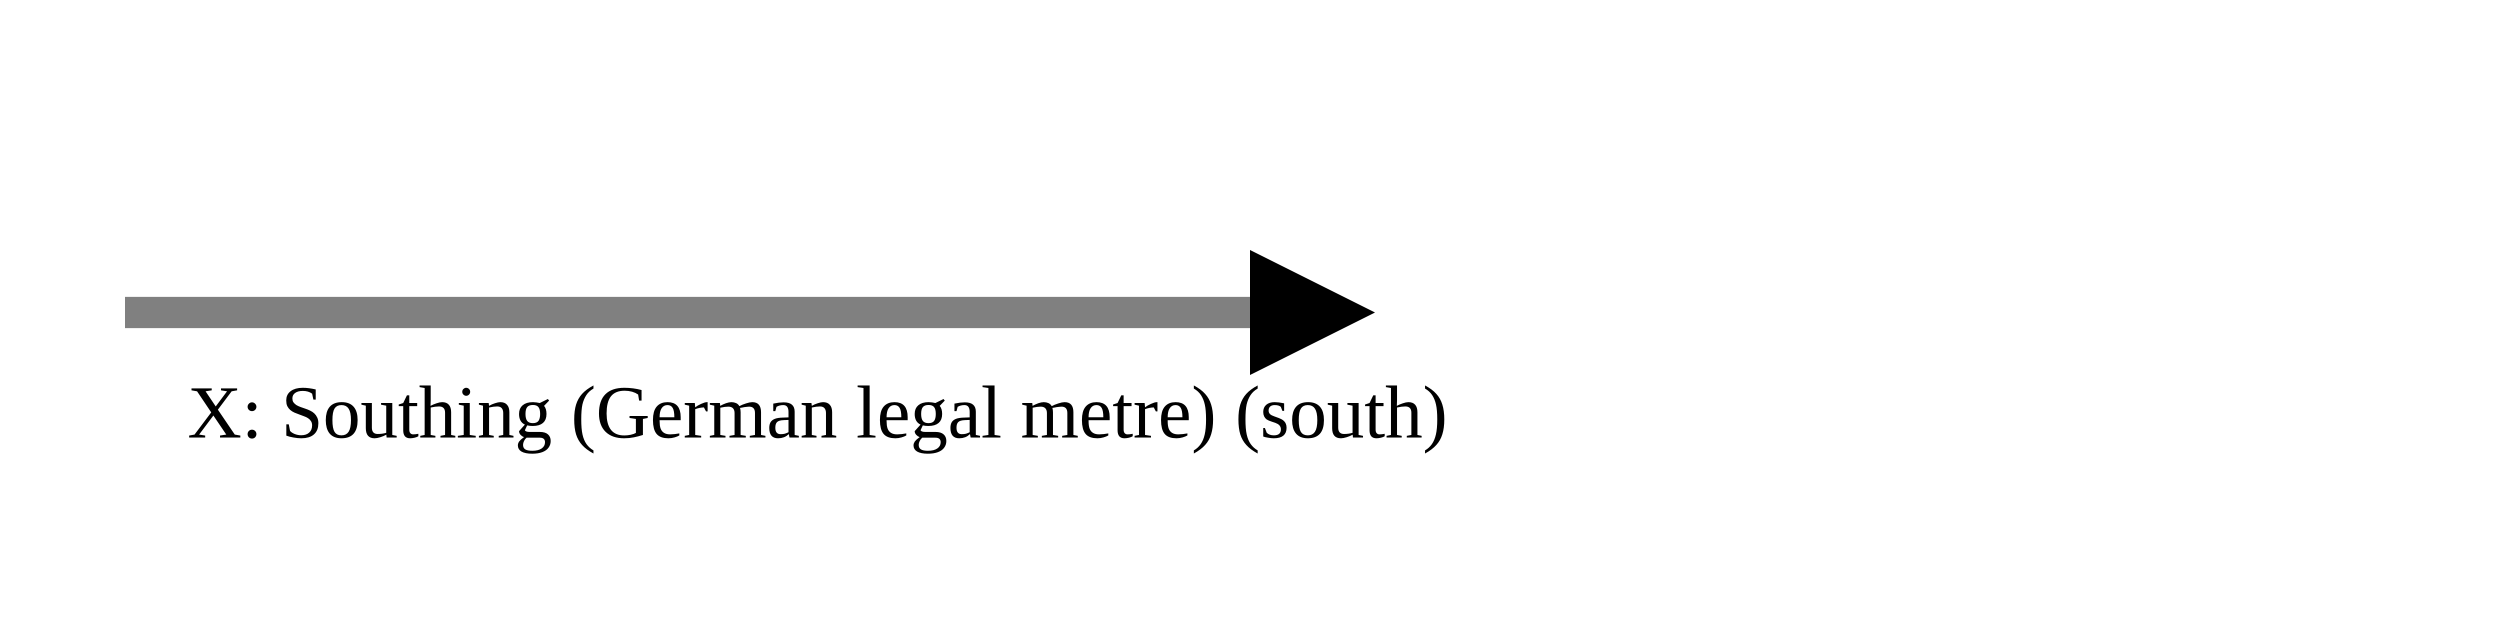
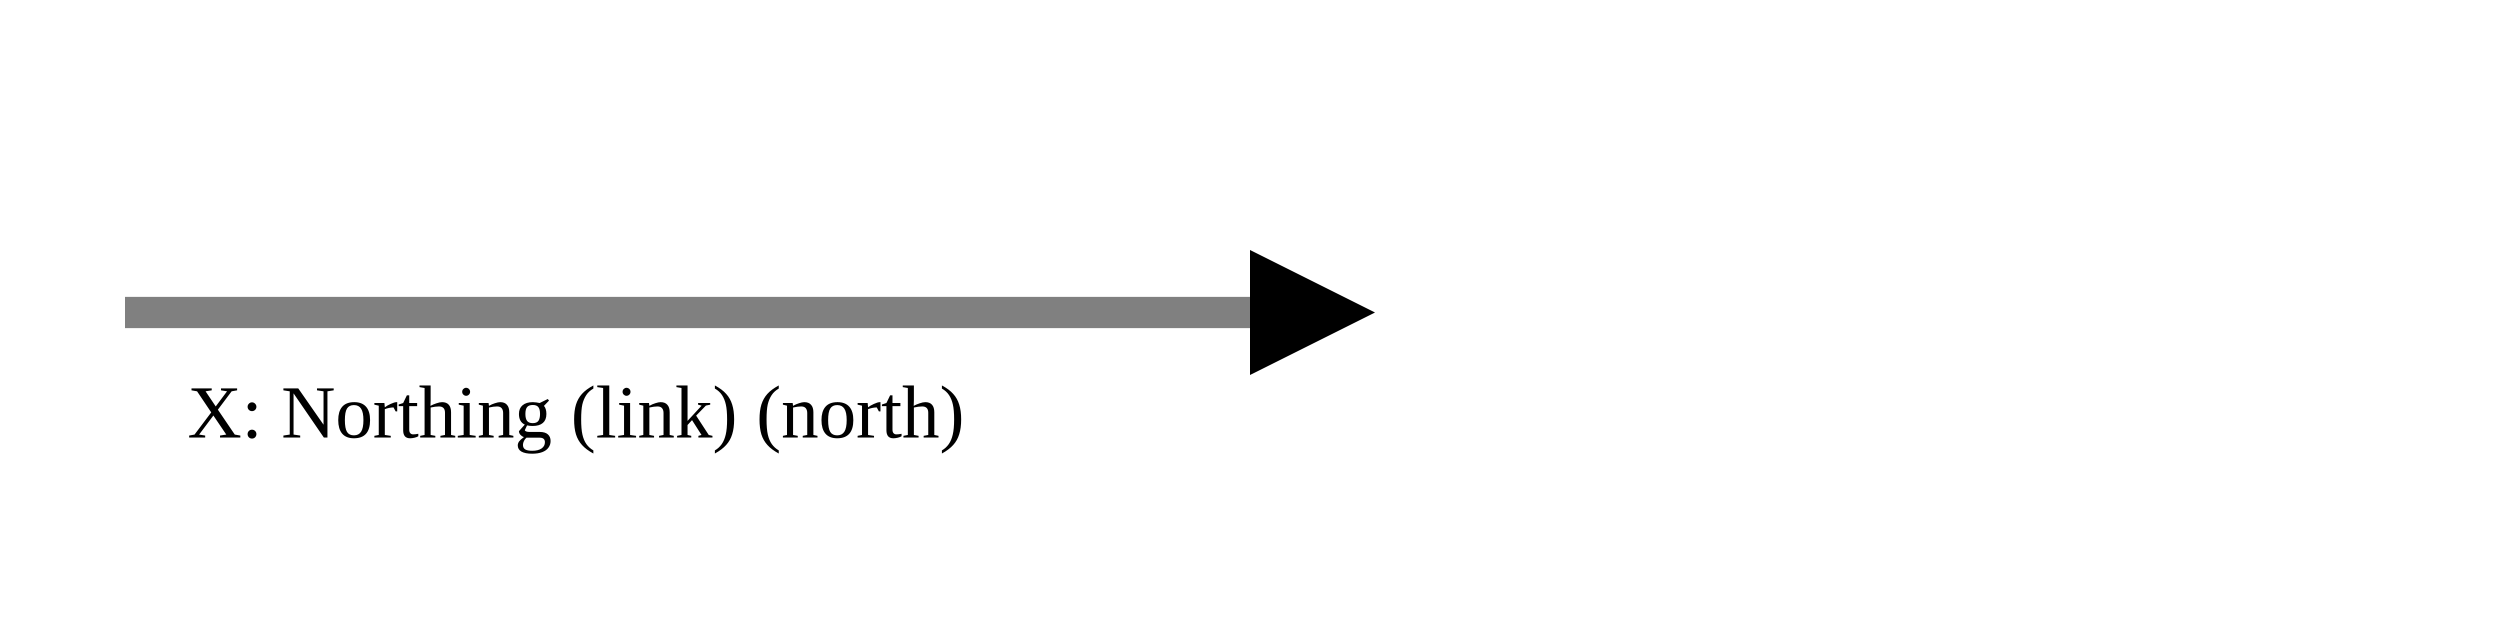
<svg xmlns="http://www.w3.org/2000/svg" version="1.1" width="400" height="100" viewbox="0 0 275 100">
  <defs>
    <marker id="arrowhead" markerWidth="10" markerHeight="7" refX="0" refY="2" orient="auto">
      <polygon points="0 0, 4 2, 0 4" />
    </marker>
  </defs>
  <line x1="20" y1="50" x2="200" y2="50" stroke="gray" stroke-width="5" marker-end="url(#arrowhead)" />
-   <text x="30" y="70" class="small">X: Southing (German legal metre) (south)</text>
+   <text x="30" y="70" class="small">X: Northing (link) (north)</text>
</svg>
